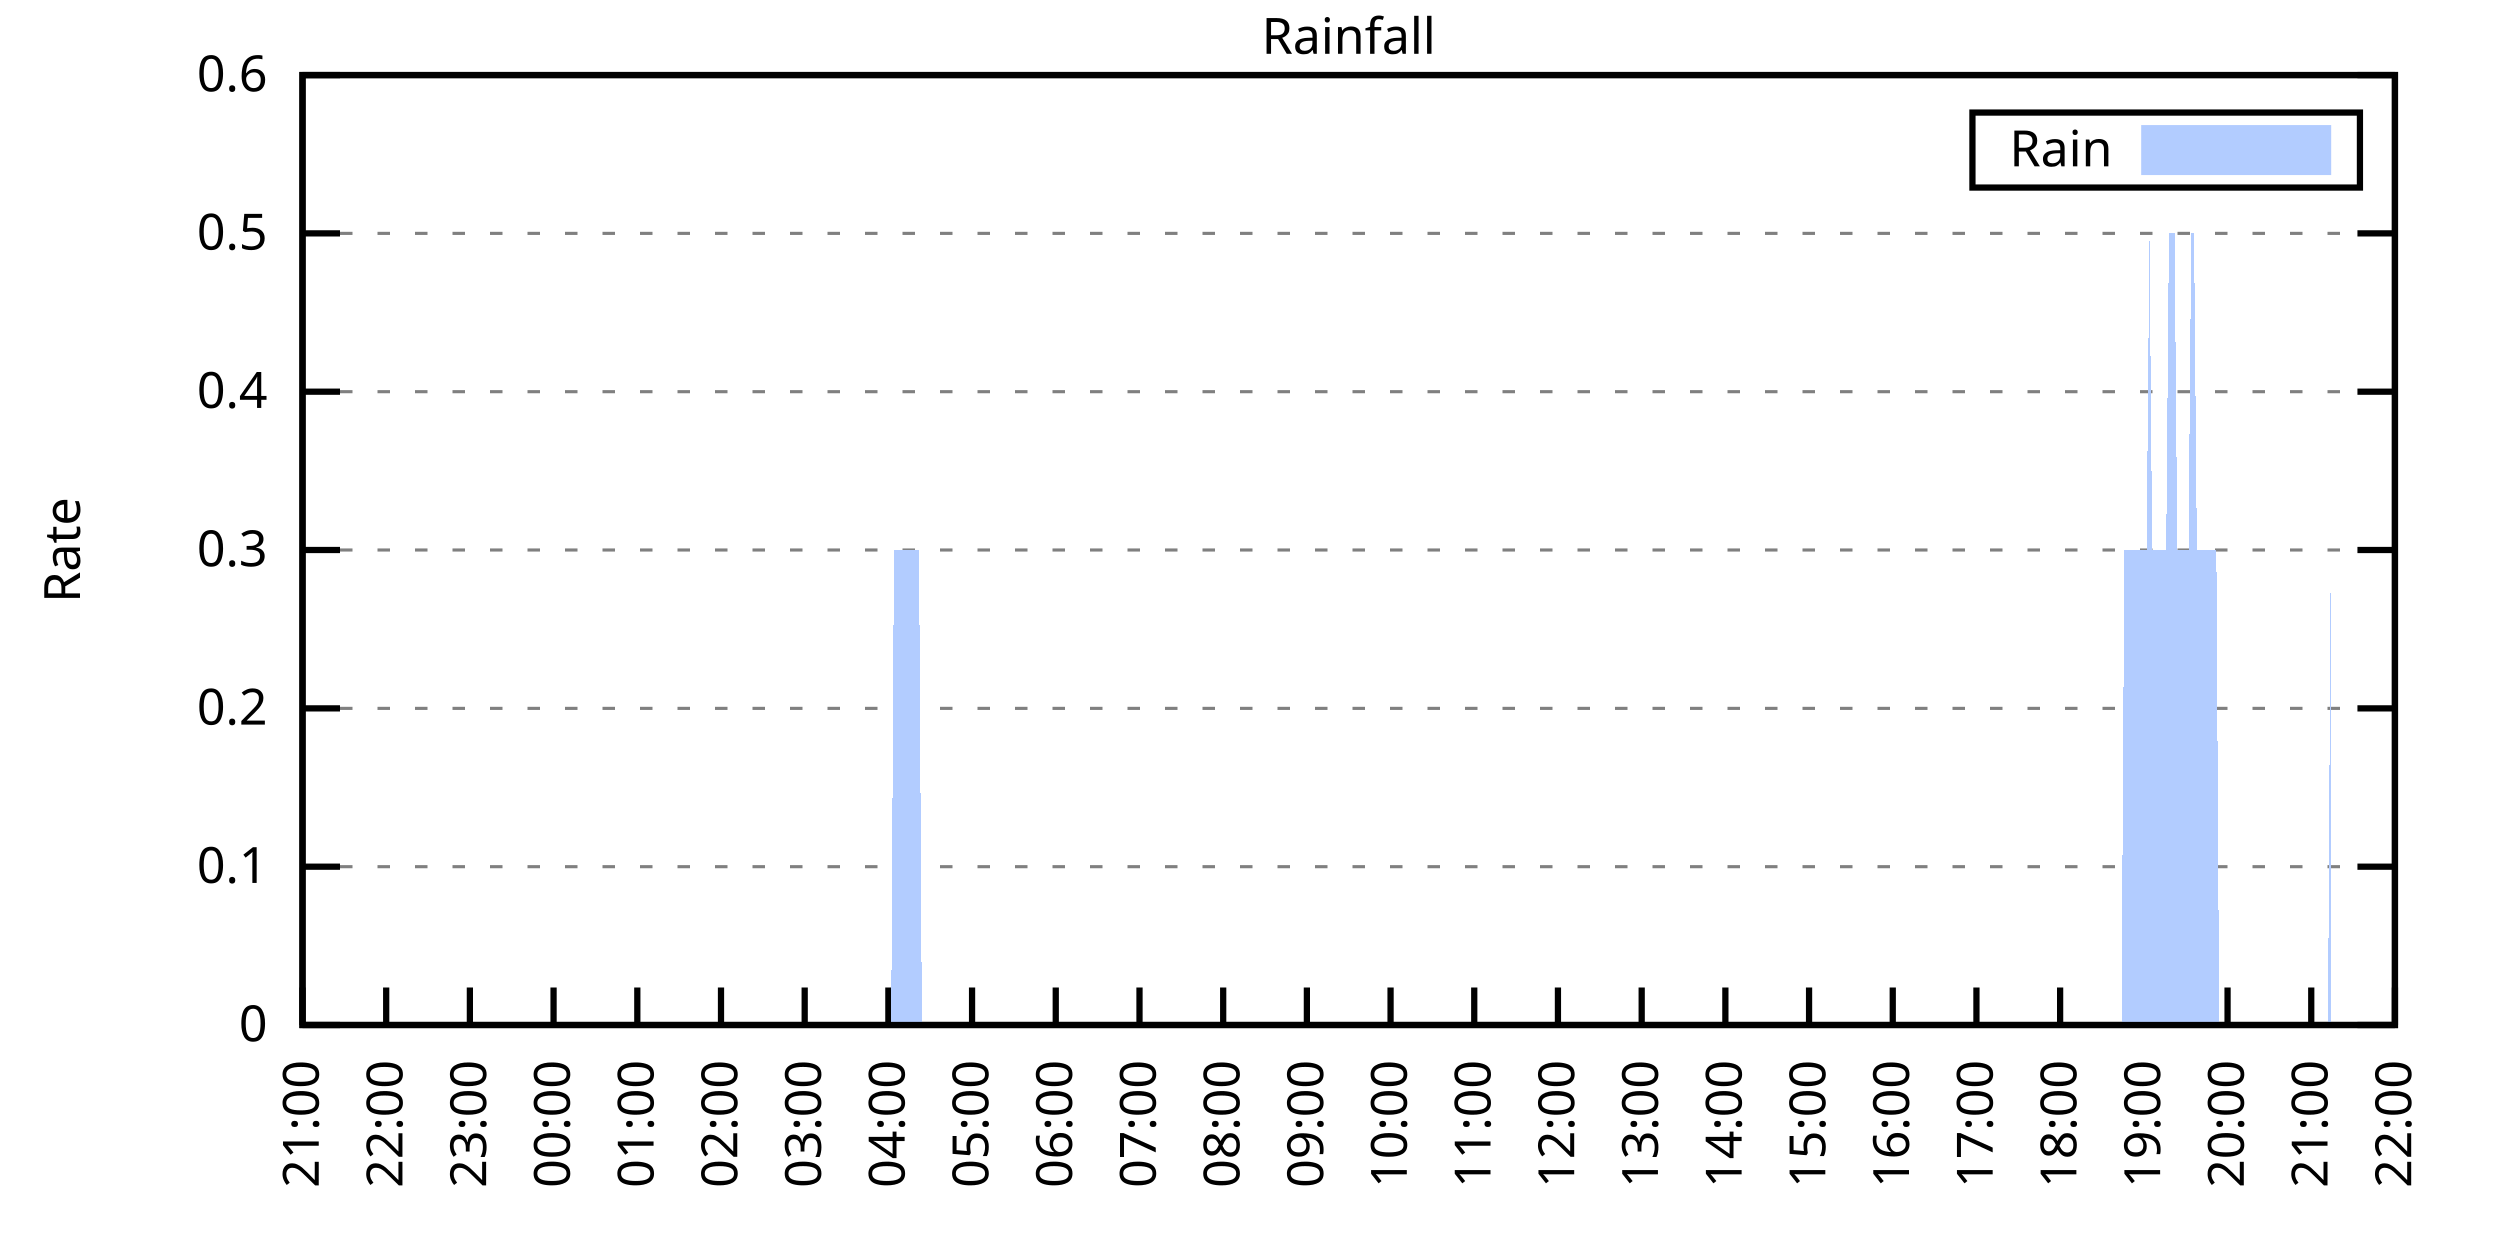
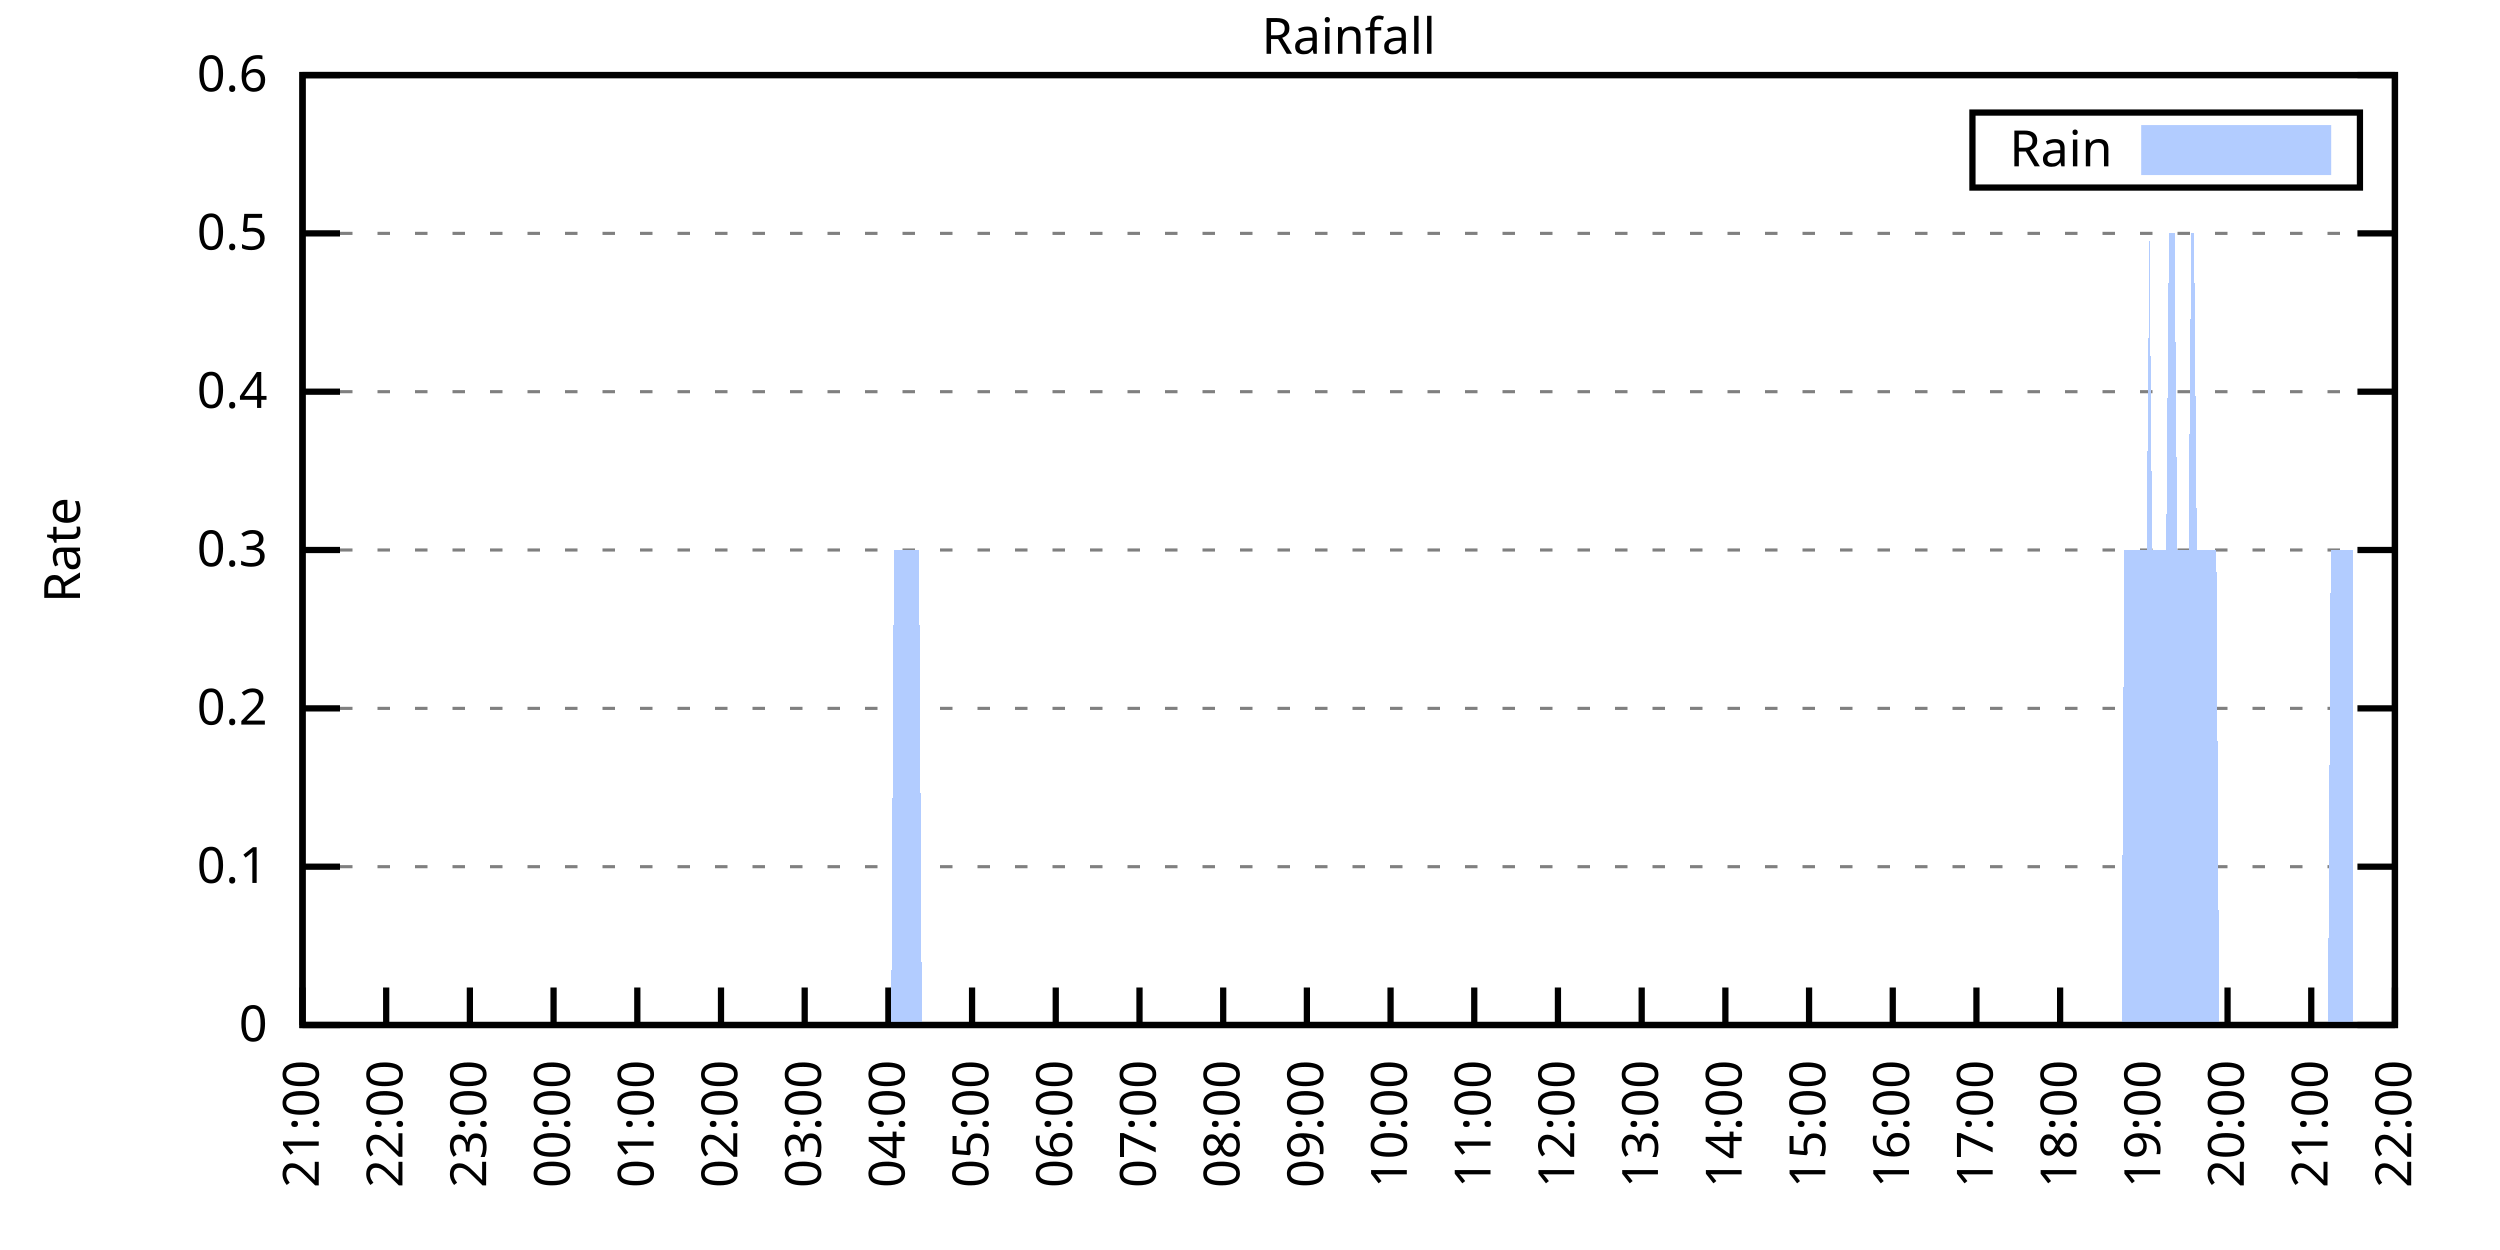
<svg xmlns="http://www.w3.org/2000/svg" xmlns:xlink="http://www.w3.org/1999/xlink" width="400" height="200" viewBox="0 0 400 200">
  <g id="gnuplot_canvas">
    <rect x="0" y="0" width="400" height="200" fill="none" />
    <defs>
      <circle id="gpDot" r="0.5" stroke-width="0.5" stroke="currentColor" />
      <path id="gpPt0" stroke-width="0.333" stroke="currentColor" d="M-1,0 h2 M0,-1 v2" />
      <path id="gpPt1" stroke-width="0.333" stroke="currentColor" d="M-1,-1 L1,1 M1,-1 L-1,1" />
      <path id="gpPt2" stroke-width="0.333" stroke="currentColor" d="M-1,0 L1,0 M0,-1 L0,1 M-1,-1 L1,1 M-1,1 L1,-1" />
      <rect id="gpPt3" stroke-width="0.333" stroke="currentColor" x="-1" y="-1" width="2" height="2" />
      <rect id="gpPt4" stroke-width="0.333" stroke="currentColor" fill="currentColor" x="-1" y="-1" width="2" height="2" />
      <circle id="gpPt5" stroke-width="0.333" stroke="currentColor" cx="0" cy="0" r="1" />
      <use xlink:href="#gpPt5" id="gpPt6" fill="currentColor" stroke="none" />
      <path id="gpPt7" stroke-width="0.333" stroke="currentColor" d="M0,-1.33 L-1.33,0.67 L1.33,0.67 z" />
      <use xlink:href="#gpPt7" id="gpPt8" fill="currentColor" stroke="none" />
      <use xlink:href="#gpPt7" id="gpPt9" stroke="currentColor" transform="rotate(180)" />
      <use xlink:href="#gpPt9" id="gpPt10" fill="currentColor" stroke="none" />
      <use xlink:href="#gpPt3" id="gpPt11" stroke="currentColor" transform="rotate(45)" />
      <use xlink:href="#gpPt11" id="gpPt12" fill="currentColor" stroke="none" />
      <path id="gpPt13" stroke-width="0.333" stroke="currentColor" d="M0,1.330 L1.265,0.411 L0.782,-1.067 L-0.782,-1.076 L-1.265,0.411 z" />
      <use xlink:href="#gpPt13" id="gpPt14" fill="currentColor" stroke="none" />
      <filter id="textbox" filterUnits="objectBoundingBox" x="0" y="0" height="1" width="1">
        <feFlood flood-color="white" flood-opacity="1" result="bgnd" />
        <feComposite in="SourceGraphic" in2="bgnd" operator="atop" />
      </filter>
      <filter id="greybox" filterUnits="objectBoundingBox" x="0" y="0" height="1" width="1">
        <feFlood flood-color="lightgrey" flood-opacity="1" result="grey" />
        <feComposite in="SourceGraphic" in2="grey" operator="atop" />
      </filter>
    </defs>
    <g fill="none" color="white" stroke="currentColor" stroke-width="1.00" stroke-linecap="butt" stroke-linejoin="miter">
</g>
    <g fill="none" color="black" stroke="currentColor" stroke-width="1.00" stroke-linecap="butt" stroke-linejoin="miter">
      <g stroke="none" shape-rendering="crispEdges">
        <polygon fill="rgb(255, 255, 255)" points="48.40,164.00 383.18,164.00 383.18,12.02 48.40,12.02 " />
      </g>
    </g>
    <g fill="none" color="black" stroke="currentColor" stroke-width="1.00" stroke-linecap="butt" stroke-linejoin="miter">
</g>
    <g fill="none" color="black" stroke="black" stroke-width="0.50" stroke-linecap="butt" stroke-linejoin="miter">
</g>
    <g fill="none" color="gray" stroke="currentColor" stroke-width="0.50" stroke-linecap="butt" stroke-linejoin="miter">
      <path stroke="gray" stroke-dasharray="2,4" class="gridline" d="M48.40,164.00 L383.19,164.00  " />
    </g>
    <g fill="none" color="gray" stroke="gray" stroke-width="1.00" stroke-linecap="butt" stroke-linejoin="miter">
</g>
    <g fill="none" color="black" stroke="currentColor" stroke-width="1.00" stroke-linecap="butt" stroke-linejoin="miter">
      <path stroke="black" d="M48.40,164.00 L54.40,164.00 M383.19,164.00 L377.19,164.00  " />
      <g transform="translate(42.80,166.60)" stroke="none" fill="black" font-family="Sans" font-size="8.00" text-anchor="end">
        <text>
          <tspan font-family="Sans"> 0</tspan>
        </text>
      </g>
    </g>
    <g fill="none" color="black" stroke="currentColor" stroke-width="1.00" stroke-linecap="butt" stroke-linejoin="miter">
</g>
    <g fill="none" color="black" stroke="black" stroke-width="0.50" stroke-linecap="butt" stroke-linejoin="miter">
</g>
    <g fill="none" color="gray" stroke="currentColor" stroke-width="0.50" stroke-linecap="butt" stroke-linejoin="miter">
      <path stroke="gray" stroke-dasharray="2,4" class="gridline" d="M48.40,138.67 L383.19,138.67  " />
    </g>
    <g fill="none" color="gray" stroke="gray" stroke-width="1.00" stroke-linecap="butt" stroke-linejoin="miter">
</g>
    <g fill="none" color="black" stroke="currentColor" stroke-width="1.00" stroke-linecap="butt" stroke-linejoin="miter">
      <path stroke="black" d="M48.40,138.67 L54.40,138.67 M383.19,138.67 L377.19,138.67  " />
      <g transform="translate(42.80,141.27)" stroke="none" fill="black" font-family="Sans" font-size="8.00" text-anchor="end">
        <text>
          <tspan font-family="Sans"> 0.1</tspan>
        </text>
      </g>
    </g>
    <g fill="none" color="black" stroke="currentColor" stroke-width="1.00" stroke-linecap="butt" stroke-linejoin="miter">
</g>
    <g fill="none" color="black" stroke="black" stroke-width="0.50" stroke-linecap="butt" stroke-linejoin="miter">
</g>
    <g fill="none" color="gray" stroke="currentColor" stroke-width="0.50" stroke-linecap="butt" stroke-linejoin="miter">
      <path stroke="gray" stroke-dasharray="2,4" class="gridline" d="M48.40,113.34 L383.19,113.34  " />
    </g>
    <g fill="none" color="gray" stroke="gray" stroke-width="1.00" stroke-linecap="butt" stroke-linejoin="miter">
</g>
    <g fill="none" color="black" stroke="currentColor" stroke-width="1.00" stroke-linecap="butt" stroke-linejoin="miter">
      <path stroke="black" d="M48.40,113.34 L54.40,113.34 M383.19,113.34 L377.19,113.34  " />
      <g transform="translate(42.80,115.94)" stroke="none" fill="black" font-family="Sans" font-size="8.00" text-anchor="end">
        <text>
          <tspan font-family="Sans"> 0.2</tspan>
        </text>
      </g>
    </g>
    <g fill="none" color="black" stroke="currentColor" stroke-width="1.00" stroke-linecap="butt" stroke-linejoin="miter">
</g>
    <g fill="none" color="black" stroke="black" stroke-width="0.50" stroke-linecap="butt" stroke-linejoin="miter">
</g>
    <g fill="none" color="gray" stroke="currentColor" stroke-width="0.50" stroke-linecap="butt" stroke-linejoin="miter">
      <path stroke="gray" stroke-dasharray="2,4" class="gridline" d="M48.40,88.00 L383.19,88.00  " />
    </g>
    <g fill="none" color="gray" stroke="gray" stroke-width="1.00" stroke-linecap="butt" stroke-linejoin="miter">
</g>
    <g fill="none" color="black" stroke="currentColor" stroke-width="1.00" stroke-linecap="butt" stroke-linejoin="miter">
      <path stroke="black" d="M48.40,88.00 L54.40,88.00 M383.19,88.00 L377.19,88.00  " />
      <g transform="translate(42.80,90.60)" stroke="none" fill="black" font-family="Sans" font-size="8.00" text-anchor="end">
        <text>
          <tspan font-family="Sans"> 0.3</tspan>
        </text>
      </g>
    </g>
    <g fill="none" color="black" stroke="currentColor" stroke-width="1.00" stroke-linecap="butt" stroke-linejoin="miter">
</g>
    <g fill="none" color="black" stroke="black" stroke-width="0.50" stroke-linecap="butt" stroke-linejoin="miter">
</g>
    <g fill="none" color="gray" stroke="currentColor" stroke-width="0.50" stroke-linecap="butt" stroke-linejoin="miter">
      <path stroke="gray" stroke-dasharray="2,4" class="gridline" d="M48.40,62.67 L383.19,62.67  " />
    </g>
    <g fill="none" color="gray" stroke="gray" stroke-width="1.00" stroke-linecap="butt" stroke-linejoin="miter">
</g>
    <g fill="none" color="black" stroke="currentColor" stroke-width="1.00" stroke-linecap="butt" stroke-linejoin="miter">
      <path stroke="black" d="M48.40,62.67 L54.40,62.67 M383.19,62.67 L377.19,62.67  " />
      <g transform="translate(42.80,65.27)" stroke="none" fill="black" font-family="Sans" font-size="8.00" text-anchor="end">
        <text>
          <tspan font-family="Sans"> 0.4</tspan>
        </text>
      </g>
    </g>
    <g fill="none" color="black" stroke="currentColor" stroke-width="1.00" stroke-linecap="butt" stroke-linejoin="miter">
</g>
    <g fill="none" color="black" stroke="black" stroke-width="0.50" stroke-linecap="butt" stroke-linejoin="miter">
</g>
    <g fill="none" color="gray" stroke="currentColor" stroke-width="0.50" stroke-linecap="butt" stroke-linejoin="miter">
      <path stroke="gray" stroke-dasharray="2,4" class="gridline" d="M48.40,37.34 L383.19,37.34  " />
    </g>
    <g fill="none" color="gray" stroke="gray" stroke-width="1.00" stroke-linecap="butt" stroke-linejoin="miter">
</g>
    <g fill="none" color="black" stroke="currentColor" stroke-width="1.00" stroke-linecap="butt" stroke-linejoin="miter">
      <path stroke="black" d="M48.40,37.34 L54.40,37.34 M383.19,37.34 L377.19,37.34  " />
      <g transform="translate(42.80,39.94)" stroke="none" fill="black" font-family="Sans" font-size="8.00" text-anchor="end">
        <text>
          <tspan font-family="Sans"> 0.5</tspan>
        </text>
      </g>
    </g>
    <g fill="none" color="black" stroke="currentColor" stroke-width="1.00" stroke-linecap="butt" stroke-linejoin="miter">
</g>
    <g fill="none" color="black" stroke="black" stroke-width="0.50" stroke-linecap="butt" stroke-linejoin="miter">
</g>
    <g fill="none" color="gray" stroke="currentColor" stroke-width="0.50" stroke-linecap="butt" stroke-linejoin="miter">
      <path stroke="gray" stroke-dasharray="2,4" class="gridline" d="M48.40,12.01 L383.19,12.01  " />
    </g>
    <g fill="none" color="gray" stroke="gray" stroke-width="1.00" stroke-linecap="butt" stroke-linejoin="miter">
</g>
    <g fill="none" color="black" stroke="currentColor" stroke-width="1.00" stroke-linecap="butt" stroke-linejoin="miter">
      <path stroke="black" d="M48.40,12.01 L54.40,12.01 M383.19,12.01 L377.19,12.01  " />
      <g transform="translate(42.80,14.61)" stroke="none" fill="black" font-family="Sans" font-size="8.00" text-anchor="end">
        <text>
          <tspan font-family="Sans"> 0.6</tspan>
        </text>
      </g>
    </g>
    <g fill="none" color="black" stroke="currentColor" stroke-width="1.00" stroke-linecap="butt" stroke-linejoin="miter">
      <path stroke="black" d="M48.40,164.00 L48.40,158.00  " />
      <g transform="translate(51.00,169.60) rotate(270.00)" stroke="none" fill="black" font-family="Sans" font-size="8.00" text-anchor="end">
        <text>
          <tspan font-family="Sans">21:00</tspan>
        </text>
      </g>
    </g>
    <g fill="none" color="black" stroke="currentColor" stroke-width="1.00" stroke-linecap="butt" stroke-linejoin="miter">
      <path stroke="black" d="M61.79,164.00 L61.79,158.00  " />
      <g transform="translate(64.39,169.60) rotate(270.00)" stroke="none" fill="black" font-family="Sans" font-size="8.00" text-anchor="end">
        <text>
          <tspan font-family="Sans">22:00</tspan>
        </text>
      </g>
    </g>
    <g fill="none" color="black" stroke="currentColor" stroke-width="1.00" stroke-linecap="butt" stroke-linejoin="miter">
      <path stroke="black" d="M75.18,164.00 L75.18,158.00  " />
      <g transform="translate(77.78,169.60) rotate(270.00)" stroke="none" fill="black" font-family="Sans" font-size="8.00" text-anchor="end">
        <text>
          <tspan font-family="Sans">23:00</tspan>
        </text>
      </g>
    </g>
    <g fill="none" color="black" stroke="currentColor" stroke-width="1.00" stroke-linecap="butt" stroke-linejoin="miter">
      <path stroke="black" d="M88.57,164.00 L88.57,158.00  " />
      <g transform="translate(91.17,169.60) rotate(270.00)" stroke="none" fill="black" font-family="Sans" font-size="8.00" text-anchor="end">
        <text>
          <tspan font-family="Sans">00:00</tspan>
        </text>
      </g>
    </g>
    <g fill="none" color="black" stroke="currentColor" stroke-width="1.00" stroke-linecap="butt" stroke-linejoin="miter">
      <path stroke="black" d="M101.97,164.00 L101.97,158.00  " />
      <g transform="translate(104.57,169.60) rotate(270.00)" stroke="none" fill="black" font-family="Sans" font-size="8.00" text-anchor="end">
        <text>
          <tspan font-family="Sans">01:00</tspan>
        </text>
      </g>
    </g>
    <g fill="none" color="black" stroke="currentColor" stroke-width="1.00" stroke-linecap="butt" stroke-linejoin="miter">
      <path stroke="black" d="M115.36,164.00 L115.36,158.00  " />
      <g transform="translate(117.96,169.60) rotate(270.00)" stroke="none" fill="black" font-family="Sans" font-size="8.00" text-anchor="end">
        <text>
          <tspan font-family="Sans">02:00</tspan>
        </text>
      </g>
    </g>
    <g fill="none" color="black" stroke="currentColor" stroke-width="1.00" stroke-linecap="butt" stroke-linejoin="miter">
      <path stroke="black" d="M128.75,164.00 L128.75,158.00  " />
      <g transform="translate(131.35,169.60) rotate(270.00)" stroke="none" fill="black" font-family="Sans" font-size="8.00" text-anchor="end">
        <text>
          <tspan font-family="Sans">03:00</tspan>
        </text>
      </g>
    </g>
    <g fill="none" color="black" stroke="currentColor" stroke-width="1.00" stroke-linecap="butt" stroke-linejoin="miter">
      <path stroke="black" d="M142.14,164.00 L142.14,158.00  " />
      <g transform="translate(144.74,169.60) rotate(270.00)" stroke="none" fill="black" font-family="Sans" font-size="8.00" text-anchor="end">
        <text>
          <tspan font-family="Sans">04:00</tspan>
        </text>
      </g>
    </g>
    <g fill="none" color="black" stroke="currentColor" stroke-width="1.00" stroke-linecap="butt" stroke-linejoin="miter">
      <path stroke="black" d="M155.53,164.00 L155.53,158.00  " />
      <g transform="translate(158.13,169.60) rotate(270.00)" stroke="none" fill="black" font-family="Sans" font-size="8.00" text-anchor="end">
        <text>
          <tspan font-family="Sans">05:00</tspan>
        </text>
      </g>
    </g>
    <g fill="none" color="black" stroke="currentColor" stroke-width="1.00" stroke-linecap="butt" stroke-linejoin="miter">
      <path stroke="black" d="M168.92,164.00 L168.92,158.00  " />
      <g transform="translate(171.52,169.60) rotate(270.00)" stroke="none" fill="black" font-family="Sans" font-size="8.00" text-anchor="end">
        <text>
          <tspan font-family="Sans">06:00</tspan>
        </text>
      </g>
    </g>
    <g fill="none" color="black" stroke="currentColor" stroke-width="1.00" stroke-linecap="butt" stroke-linejoin="miter">
      <path stroke="black" d="M182.32,164.00 L182.32,158.00  " />
      <g transform="translate(184.92,169.60) rotate(270.00)" stroke="none" fill="black" font-family="Sans" font-size="8.00" text-anchor="end">
        <text>
          <tspan font-family="Sans">07:00</tspan>
        </text>
      </g>
    </g>
    <g fill="none" color="black" stroke="currentColor" stroke-width="1.00" stroke-linecap="butt" stroke-linejoin="miter">
      <path stroke="black" d="M195.71,164.00 L195.71,158.00  " />
      <g transform="translate(198.31,169.60) rotate(270.00)" stroke="none" fill="black" font-family="Sans" font-size="8.00" text-anchor="end">
        <text>
          <tspan font-family="Sans">08:00</tspan>
        </text>
      </g>
    </g>
    <g fill="none" color="black" stroke="currentColor" stroke-width="1.00" stroke-linecap="butt" stroke-linejoin="miter">
      <path stroke="black" d="M209.10,164.00 L209.10,158.00  " />
      <g transform="translate(211.70,169.60) rotate(270.00)" stroke="none" fill="black" font-family="Sans" font-size="8.00" text-anchor="end">
        <text>
          <tspan font-family="Sans">09:00</tspan>
        </text>
      </g>
    </g>
    <g fill="none" color="black" stroke="currentColor" stroke-width="1.00" stroke-linecap="butt" stroke-linejoin="miter">
      <path stroke="black" d="M222.49,164.00 L222.49,158.00  " />
      <g transform="translate(225.09,169.60) rotate(270.00)" stroke="none" fill="black" font-family="Sans" font-size="8.00" text-anchor="end">
        <text>
          <tspan font-family="Sans">10:00</tspan>
        </text>
      </g>
    </g>
    <g fill="none" color="black" stroke="currentColor" stroke-width="1.00" stroke-linecap="butt" stroke-linejoin="miter">
      <path stroke="black" d="M235.88,164.00 L235.88,158.00  " />
      <g transform="translate(238.48,169.60) rotate(270.00)" stroke="none" fill="black" font-family="Sans" font-size="8.00" text-anchor="end">
        <text>
          <tspan font-family="Sans">11:00</tspan>
        </text>
      </g>
    </g>
    <g fill="none" color="black" stroke="currentColor" stroke-width="1.00" stroke-linecap="butt" stroke-linejoin="miter">
      <path stroke="black" d="M249.27,164.00 L249.27,158.00  " />
      <g transform="translate(251.87,169.60) rotate(270.00)" stroke="none" fill="black" font-family="Sans" font-size="8.00" text-anchor="end">
        <text>
          <tspan font-family="Sans">12:00</tspan>
        </text>
      </g>
    </g>
    <g fill="none" color="black" stroke="currentColor" stroke-width="1.00" stroke-linecap="butt" stroke-linejoin="miter">
      <path stroke="black" d="M262.67,164.00 L262.67,158.00  " />
      <g transform="translate(265.27,169.60) rotate(270.00)" stroke="none" fill="black" font-family="Sans" font-size="8.00" text-anchor="end">
        <text>
          <tspan font-family="Sans">13:00</tspan>
        </text>
      </g>
    </g>
    <g fill="none" color="black" stroke="currentColor" stroke-width="1.00" stroke-linecap="butt" stroke-linejoin="miter">
      <path stroke="black" d="M276.06,164.00 L276.06,158.00  " />
      <g transform="translate(278.66,169.60) rotate(270.00)" stroke="none" fill="black" font-family="Sans" font-size="8.00" text-anchor="end">
        <text>
          <tspan font-family="Sans">14:00</tspan>
        </text>
      </g>
    </g>
    <g fill="none" color="black" stroke="currentColor" stroke-width="1.00" stroke-linecap="butt" stroke-linejoin="miter">
      <path stroke="black" d="M289.45,164.00 L289.45,158.00  " />
      <g transform="translate(292.05,169.60) rotate(270.00)" stroke="none" fill="black" font-family="Sans" font-size="8.00" text-anchor="end">
        <text>
          <tspan font-family="Sans">15:00</tspan>
        </text>
      </g>
    </g>
    <g fill="none" color="black" stroke="currentColor" stroke-width="1.00" stroke-linecap="butt" stroke-linejoin="miter">
      <path stroke="black" d="M302.84,164.00 L302.84,158.00  " />
      <g transform="translate(305.44,169.60) rotate(270.00)" stroke="none" fill="black" font-family="Sans" font-size="8.00" text-anchor="end">
        <text>
          <tspan font-family="Sans">16:00</tspan>
        </text>
      </g>
    </g>
    <g fill="none" color="black" stroke="currentColor" stroke-width="1.00" stroke-linecap="butt" stroke-linejoin="miter">
      <path stroke="black" d="M316.23,164.00 L316.23,158.00  " />
      <g transform="translate(318.83,169.60) rotate(270.00)" stroke="none" fill="black" font-family="Sans" font-size="8.00" text-anchor="end">
        <text>
          <tspan font-family="Sans">17:00</tspan>
        </text>
      </g>
    </g>
    <g fill="none" color="black" stroke="currentColor" stroke-width="1.00" stroke-linecap="butt" stroke-linejoin="miter">
      <path stroke="black" d="M329.62,164.00 L329.62,158.00  " />
      <g transform="translate(332.22,169.60) rotate(270.00)" stroke="none" fill="black" font-family="Sans" font-size="8.00" text-anchor="end">
        <text>
          <tspan font-family="Sans">18:00</tspan>
        </text>
      </g>
    </g>
    <g fill="none" color="black" stroke="currentColor" stroke-width="1.00" stroke-linecap="butt" stroke-linejoin="miter">
      <path stroke="black" d="M343.02,164.00 L343.02,158.00  " />
      <g transform="translate(345.62,169.60) rotate(270.00)" stroke="none" fill="black" font-family="Sans" font-size="8.00" text-anchor="end">
        <text>
          <tspan font-family="Sans">19:00</tspan>
        </text>
      </g>
    </g>
    <g fill="none" color="black" stroke="currentColor" stroke-width="1.00" stroke-linecap="butt" stroke-linejoin="miter">
      <path stroke="black" d="M356.41,164.00 L356.41,158.00  " />
      <g transform="translate(359.01,169.60) rotate(270.00)" stroke="none" fill="black" font-family="Sans" font-size="8.00" text-anchor="end">
        <text>
          <tspan font-family="Sans">20:00</tspan>
        </text>
      </g>
    </g>
    <g fill="none" color="black" stroke="currentColor" stroke-width="1.00" stroke-linecap="butt" stroke-linejoin="miter">
      <path stroke="black" d="M369.80,164.00 L369.80,158.00  " />
      <g transform="translate(372.40,169.60) rotate(270.00)" stroke="none" fill="black" font-family="Sans" font-size="8.00" text-anchor="end">
        <text>
          <tspan font-family="Sans">21:00</tspan>
        </text>
      </g>
    </g>
    <g fill="none" color="black" stroke="currentColor" stroke-width="1.00" stroke-linecap="butt" stroke-linejoin="miter">
      <path stroke="black" d="M383.19,164.00 L383.19,158.00  " />
      <g transform="translate(385.79,169.60) rotate(270.00)" stroke="none" fill="black" font-family="Sans" font-size="8.00" text-anchor="end">
        <text>
          <tspan font-family="Sans">22:00</tspan>
        </text>
      </g>
    </g>
    <g fill="none" color="black" stroke="currentColor" stroke-width="1.00" stroke-linecap="butt" stroke-linejoin="miter">
</g>
    <g fill="none" color="black" stroke="currentColor" stroke-width="1.00" stroke-linecap="butt" stroke-linejoin="miter">
      <path stroke="black" d="M48.40,12.01 L48.40,164.00 L383.19,164.00 L383.19,12.01 L48.40,12.01 Z  " />
    </g>
    <g fill="none" color="black" stroke="currentColor" stroke-width="1.00" stroke-linecap="butt" stroke-linejoin="miter">
</g>
    <g fill="none" color="black" stroke="currentColor" stroke-width="1.00" stroke-linecap="butt" stroke-linejoin="miter">
      <path stroke="black" d="M315.59,30.01 L315.59,18.01 L377.59,18.01 L377.59,30.01 L315.59,30.01 Z  " />
    </g>
    <g id="Rainfall_plot_1">
      <g fill="none" color="white" stroke="black" stroke-width="2.00" stroke-linecap="butt" stroke-linejoin="miter">
</g>
      <g fill="none" color="black" stroke="currentColor" stroke-width="2.00" stroke-linecap="butt" stroke-linejoin="miter">
        <g transform="translate(337.99,26.61)" stroke="none" fill="black" font-family="Sans" font-size="8.00" text-anchor="end">
          <text>
            <tspan font-family="Sans">Rain</tspan>
          </text>
        </g>
      </g>
      <g fill="none" color="black" stroke="currentColor" stroke-width="2.00" stroke-linecap="butt" stroke-linejoin="miter">
        <g stroke="none" shape-rendering="crispEdges">
          <polygon fill="rgb(178, 204, 255)" points="343.59,27.01 371.99,27.01 371.99,21.01 343.59,21.01 " />
        </g>
        <path stroke="rgb(178, 204, 255)" d="M343.59,27.01 L371.99,27.01 L371.99,21.01 L343.59,21.01 L343.59,27.01 Z  " />
      </g>
      <g fill="none" color="black" stroke="currentColor" stroke-width="2.00" stroke-linecap="butt" stroke-linejoin="miter">
        <g stroke="none" shape-rendering="crispEdges">
-           <polygon fill="rgb(178, 204, 255)" points="51.97,164.00 52.42,164.00 52.86,164.00 53.31,164.00 53.76,164.00 54.20,164.00 54.65,164.00 55.10,164.00 55.54,164.00 55.99,164.00 56.43,164.00 56.88,164.00 57.33,164.00 57.77,164.00 58.22,164.00 58.67,164.00 59.11,164.00 59.56,164.00 60.01,164.00 60.45,164.00 60.90,164.00 61.35,164.00 61.79,164.00 62.24,164.00 62.68,164.00 63.13,164.00 63.58,164.00 64.02,164.00 64.47,164.00 64.92,164.00 65.36,164.00 65.81,164.00 66.26,164.00 66.70,164.00 67.15,164.00 67.59,164.00 68.04,164.00 68.49,164.00 68.93,164.00 69.38,164.00 69.83,164.00 70.27,164.00 70.72,164.00 71.17,164.00 71.61,164.00 72.06,164.00 72.50,164.00 72.95,164.00 73.40,164.00 73.84,164.00 74.29,164.00 74.74,164.00 75.18,164.00 75.63,164.00 76.08,164.00 76.52,164.00 76.97,164.00 77.42,164.00 77.86,164.00 78.31,164.00 78.75,164.00 79.20,164.00 79.65,164.00 80.09,164.00 80.54,164.00 80.99,164.00 81.43,164.00 81.88,164.00 82.33,164.00 82.77,164.00 83.22,164.00 83.66,164.00 84.11,164.00 84.56,164.00 85.00,164.00 85.45,164.00 85.90,164.00 86.34,164.00 86.79,164.00 87.24,164.00 87.68,164.00 88.13,164.00 88.57,164.00 89.02,164.00 89.47,164.00 89.91,164.00 90.36,164.00 90.81,164.00 91.25,164.00 91.70,164.00 92.15,164.00 92.59,164.00 93.04,164.00 93.49,164.00 93.93,164.00 94.38,164.00 94.82,164.00 95.27,164.00 95.72,164.00 96.16,164.00 96.61,164.00 97.06,164.00 97.50,164.00 97.95,164.00 98.40,164.00 98.84,164.00 99.29,164.00 99.73,164.00 100.18,164.00 100.63,164.00 101.07,164.00 101.52,164.00 101.97,164.00 102.41,164.00 102.86,164.00 103.31,164.00 103.75,164.00 104.20,164.00 104.64,164.00 105.09,164.00 105.54,164.00 105.98,164.00 106.43,164.00 106.88,164.00 107.32,164.00 107.77,164.00 108.22,164.00 108.66,164.00 109.11,164.00 109.55,164.00 110.00,164.00 110.45,164.00 110.89,164.00 111.34,164.00 111.79,164.00 112.23,164.00 112.68,164.00 113.13,164.00 113.57,164.00 114.02,164.00 114.47,164.00 114.91,164.00 115.36,164.00 115.80,164.00 116.25,164.00 116.70,164.00 117.14,164.00 117.59,164.00 118.04,164.00 118.48,164.00 118.93,164.00 119.38,164.00 119.82,164.00 120.27,164.00 120.71,164.00 121.16,164.00 121.61,164.00 122.05,164.00 122.50,164.00 122.95,164.00 123.39,164.00 123.84,164.00 124.29,164.00 124.73,164.00 125.18,164.00 125.62,164.00 126.07,164.00 126.52,164.00 126.96,164.00 127.41,164.00 127.86,164.00 128.30,164.00 128.75,164.00 129.20,164.00 129.64,164.00 130.09,164.00 130.54,164.00 130.98,164.00 131.43,164.00 131.87,164.00 132.32,164.00 132.77,164.00 133.21,164.00 133.66,164.00 134.11,164.00 134.55,164.00 135.00,164.00 135.45,164.00 135.89,164.00 136.34,164.00 136.78,164.00 137.23,164.00 137.68,164.00 138.12,164.00 138.57,164.00 139.02,164.00 139.46,164.00 139.91,164.00 140.36,164.00 140.80,164.00 141.25,164.00 141.69,164.00 142.14,164.00 142.59,164.00 143.03,88.00 143.48,88.00 143.93,88.00 144.37,88.00 144.82,88.00 145.27,88.00 145.71,88.00 146.16,88.00 146.61,88.00 147.05,88.00 147.50,164.00 147.94,164.00 148.39,164.00 148.84,164.00 149.28,164.00 149.73,164.00 150.18,164.00 150.62,164.00 151.07,164.00 151.52,164.00 151.96,164.00 152.41,164.00 152.85,164.00 153.30,164.00 153.75,164.00 154.19,164.00 154.64,164.00 155.09,164.00 155.53,164.00 155.98,164.00 156.43,164.00 156.87,164.00 157.32,164.00 157.76,164.00 158.21,164.00 158.66,164.00 159.10,164.00 159.55,164.00 160.00,164.00 160.44,164.00 160.89,164.00 161.34,164.00 161.78,164.00 162.23,164.00 162.67,164.00 163.12,164.00 163.57,164.00 164.01,164.00 164.46,164.00 164.91,164.00 165.35,164.00 165.80,164.00 166.25,164.00 166.69,164.00 167.14,164.00 167.59,164.00 168.03,164.00 168.48,164.00 168.92,164.00 169.37,164.00 169.82,164.00 170.26,164.00 170.71,164.00 171.16,164.00 171.60,164.00 172.05,164.00 172.50,164.00 172.94,164.00 173.39,164.00 173.83,164.00 174.28,164.00 174.73,164.00 175.17,164.00 175.62,164.00 176.07,164.00 176.51,164.00 176.96,164.00 177.41,164.00 177.85,164.00 178.30,164.00 178.74,164.00 179.19,164.00 179.64,164.00 180.08,164.00 180.53,164.00 180.98,164.00 181.42,164.00 181.87,164.00 182.32,164.00 182.76,164.00 183.21,164.00 183.66,164.00 184.10,164.00 184.55,164.00 184.99,164.00 185.44,164.00 185.89,164.00 186.33,164.00 186.78,164.00 187.23,164.00 187.67,164.00 188.12,164.00 188.57,164.00 189.01,164.00 189.46,164.00 189.90,164.00 190.35,164.00 190.80,164.00 191.24,164.00 191.69,164.00 192.14,164.00 192.58,164.00 193.03,164.00 193.48,164.00 193.92,164.00 194.37,164.00 194.81,164.00 195.26,164.00 195.71,164.00 196.15,164.00 196.60,164.00 197.05,164.00 197.49,164.00 197.94,164.00 198.39,164.00 198.83,164.00 199.28,164.00 199.73,164.00 200.17,164.00 200.62,164.00 201.06,164.00 201.51,164.00 201.96,164.00 202.40,164.00 202.85,164.00 203.30,164.00 203.74,164.00 204.19,164.00 204.64,164.00 205.08,164.00 205.53,164.00 205.97,164.00 206.42,164.00 206.87,164.00 207.31,164.00 207.76,164.00 208.21,164.00 208.65,164.00 209.10,164.00 209.55,164.00 209.99,164.00 210.44,164.00 210.88,164.00 211.33,164.00 211.78,164.00 212.22,164.00 212.67,164.00 213.12,164.00 213.56,164.00 214.01,164.00 214.46,164.00 214.90,164.00 215.35,164.00 215.80,164.00 216.24,164.00 216.69,164.00 217.13,164.00 217.58,164.00 218.03,164.00 218.47,164.00 218.92,164.00 219.37,164.00 219.81,164.00 220.26,164.00 220.71,164.00 221.15,164.00 221.60,164.00 222.04,164.00 222.49,164.00 222.94,164.00 223.38,164.00 223.83,164.00 224.28,164.00 224.72,164.00 225.17,164.00 225.62,164.00 226.06,164.00 226.51,164.00 226.95,164.00 227.40,164.00 227.85,164.00 228.29,164.00 228.74,164.00 229.19,164.00 229.63,164.00 230.08,164.00 230.53,164.00 230.97,164.00 231.42,164.00 231.86,164.00 232.31,164.00 232.76,164.00 233.20,164.00 233.65,164.00 234.10,164.00 234.54,164.00 234.99,164.00 235.44,164.00 235.88,164.00 236.33,164.00 236.78,164.00 237.22,164.00 237.67,164.00 238.11,164.00 238.56,164.00 239.01,164.00 239.45,164.00 239.90,164.00 240.35,164.00 240.79,164.00 241.24,164.00 241.69,164.00 242.13,164.00 242.58,164.00 243.02,164.00 243.47,164.00 243.92,164.00 244.36,164.00 244.81,164.00 245.26,164.00 245.70,164.00 246.15,164.00 246.60,164.00 247.04,164.00 247.49,164.00 247.93,164.00 248.38,164.00 248.83,164.00 249.27,164.00 249.72,164.00 250.17,164.00 250.61,164.00 251.06,164.00 251.51,164.00 251.95,164.00 252.40,164.00 252.85,164.00 253.29,164.00 253.74,164.00 254.18,164.00 254.63,164.00 255.08,164.00 255.52,164.00 255.97,164.00 256.42,164.00 256.86,164.00 257.31,164.00 257.76,164.00 258.20,164.00 258.65,164.00 259.09,164.00 259.54,164.00 259.99,164.00 260.43,164.00 260.88,164.00 261.33,164.00 261.77,164.00 262.22,164.00 262.67,164.00 263.11,164.00 263.56,164.00 264.00,164.00 264.45,164.00 264.90,164.00 265.34,164.00 265.79,164.00 266.24,164.00 266.68,164.00 267.13,164.00 267.58,164.00 268.02,164.00 268.47,164.00 268.92,164.00 269.36,164.00 269.81,164.00 270.25,164.00 270.70,164.00 271.15,164.00 271.59,164.00 272.04,164.00 272.49,164.00 272.93,164.00 273.38,164.00 273.83,164.00 274.27,164.00 274.72,164.00 275.16,164.00 275.61,164.00 276.06,164.00 276.50,164.00 276.95,164.00 277.40,164.00 277.84,164.00 278.29,164.00 278.74,164.00 279.18,164.00 279.63,164.00 280.07,164.00 280.52,164.00 280.97,164.00 281.41,164.00 281.86,164.00 282.31,164.00 282.75,164.00 283.20,164.00 283.65,164.00 284.09,164.00 284.54,164.00 284.98,164.00 285.43,164.00 285.88,164.00 286.32,164.00 286.77,164.00 287.22,164.00 287.66,164.00 288.11,164.00 288.56,164.00 289.00,164.00 289.45,164.00 289.90,164.00 290.34,164.00 290.79,164.00 291.23,164.00 291.68,164.00 292.13,164.00 292.57,164.00 293.02,164.00 293.47,164.00 293.91,164.00 294.36,164.00 294.81,164.00 295.25,164.00 295.70,164.00 296.14,164.00 296.59,164.00 297.04,164.00 297.48,164.00 297.93,164.00 298.38,164.00 298.82,164.00 299.27,164.00 299.72,164.00 300.16,164.00 300.61,164.00 301.05,164.00 301.50,164.00 301.95,164.00 302.39,164.00 302.84,164.00 303.29,164.00 303.73,164.00 304.18,164.00 304.63,164.00 305.07,164.00 305.52,164.00 305.97,164.00 306.41,164.00 306.86,164.00 307.30,164.00 307.75,164.00 308.20,164.00 308.64,164.00 309.09,164.00 309.54,164.00 309.98,164.00 310.43,164.00 310.88,164.00 311.32,164.00 311.77,164.00 312.21,164.00 312.66,164.00 313.11,164.00 313.55,164.00 314.00,164.00 314.45,164.00 314.89,164.00 315.34,164.00 315.79,164.00 316.23,164.00 316.68,164.00 317.12,164.00 317.57,164.00 318.02,164.00 318.46,164.00 318.91,164.00 319.36,164.00 319.80,164.00 320.25,164.00 320.70,164.00 321.14,164.00 321.59,164.00 322.04,164.00 322.48,164.00 322.93,164.00 323.37,164.00 323.82,164.00 324.27,164.00 324.71,164.00 325.16,164.00 325.61,164.00 326.05,164.00 326.50,164.00 326.95,164.00 327.39,164.00 327.84,164.00 328.28,164.00 328.73,164.00 329.18,164.00 329.62,164.00 330.07,164.00 330.52,164.00 330.96,164.00 331.41,164.00 331.86,164.00 332.30,164.00 332.75,164.00 333.19,164.00 333.64,164.00 334.09,164.00 334.53,164.00 334.98,164.00 335.43,164.00 335.87,164.00 336.32,164.00 336.77,164.00 337.21,164.00 337.66,164.00 338.10,164.00 338.55,164.00 339.00,164.00 339.44,164.00 339.89,88.00 340.34,88.00 340.78,88.00 341.23,88.00 341.68,88.00 342.12,88.00 342.57,88.00 343.02,88.00 343.46,88.00 343.91,37.34 344.35,88.00 344.80,88.00 345.25,88.00 345.69,88.00 346.14,88.00 346.59,88.00 347.03,37.34 347.48,37.34 347.93,37.34 348.37,88.00 348.82,88.00 349.26,88.00 349.71,88.00 350.16,88.00 350.60,37.34 351.05,37.34 351.50,88.00 351.94,88.00 352.39,88.00 352.84,88.00 353.28,88.00 353.73,88.00 354.17,88.00 354.62,88.00 355.07,164.00 355.51,164.00 355.96,164.00 356.41,164.00 356.85,164.00 357.30,164.00 357.75,164.00 358.19,164.00 358.64,164.00 359.09,164.00 359.53,164.00 359.98,164.00 360.42,164.00 360.87,164.00 361.32,164.00 361.76,164.00 362.21,164.00 362.66,164.00 363.10,164.00 363.55,164.00 364.00,164.00 364.44,164.00 364.89,164.00 365.33,164.00 365.78,164.00 366.23,164.00 366.67,164.00 367.12,164.00 367.57,164.00 368.01,164.00 368.46,164.00 368.91,164.00 369.35,164.00 369.80,164.00 370.24,164.00 370.69,164.00 371.14,164.00 371.58,164.00 372.03,164.00 372.48,164.00 372.92,88.00 372.92,164.00 51.97,164.00 " />
+           <polygon fill="rgb(178, 204, 255)" points="55.54,164.00 55.99,164.00 56.43,164.00 56.88,164.00 57.33,164.00 57.77,164.00 58.22,164.00 58.67,164.00 59.11,164.00 59.56,164.00 60.01,164.00 60.45,164.00 60.90,164.00 61.35,164.00 61.79,164.00 62.24,164.00 62.68,164.00 63.13,164.00 63.58,164.00 64.02,164.00 64.47,164.00 64.92,164.00 65.36,164.00 65.81,164.00 66.26,164.00 66.70,164.00 67.15,164.00 67.59,164.00 68.04,164.00 68.49,164.00 68.93,164.00 69.38,164.00 69.83,164.00 70.27,164.00 70.72,164.00 71.17,164.00 71.61,164.00 72.06,164.00 72.50,164.00 72.95,164.00 73.40,164.00 73.84,164.00 74.29,164.00 74.74,164.00 75.18,164.00 75.63,164.00 76.08,164.00 76.52,164.00 76.97,164.00 77.42,164.00 77.86,164.00 78.31,164.00 78.75,164.00 79.20,164.00 79.65,164.00 80.09,164.00 80.54,164.00 80.99,164.00 81.43,164.00 81.88,164.00 82.33,164.00 82.77,164.00 83.22,164.00 83.66,164.00 84.11,164.00 84.56,164.00 85.00,164.00 85.45,164.00 85.90,164.00 86.34,164.00 86.79,164.00 87.24,164.00 87.68,164.00 88.13,164.00 88.57,164.00 89.02,164.00 89.47,164.00 89.91,164.00 90.36,164.00 90.81,164.00 91.25,164.00 91.70,164.00 92.15,164.00 92.59,164.00 93.04,164.00 93.49,164.00 93.93,164.00 94.38,164.00 94.82,164.00 95.27,164.00 95.72,164.00 96.16,164.00 96.61,164.00 97.06,164.00 97.50,164.00 97.95,164.00 98.40,164.00 98.84,164.00 99.29,164.00 99.73,164.00 100.18,164.00 100.63,164.00 101.07,164.00 101.52,164.00 101.97,164.00 102.41,164.00 102.86,164.00 103.31,164.00 103.75,164.00 104.20,164.00 104.64,164.00 105.09,164.00 105.54,164.00 105.98,164.00 106.43,164.00 106.88,164.00 107.32,164.00 107.77,164.00 108.22,164.00 108.66,164.00 109.11,164.00 109.55,164.00 110.00,164.00 110.45,164.00 110.89,164.00 111.34,164.00 111.79,164.00 112.23,164.00 112.68,164.00 113.13,164.00 113.57,164.00 114.02,164.00 114.47,164.00 114.91,164.00 115.36,164.00 115.80,164.00 116.25,164.00 116.70,164.00 117.14,164.00 117.59,164.00 118.04,164.00 118.48,164.00 118.93,164.00 119.38,164.00 119.82,164.00 120.27,164.00 120.71,164.00 121.16,164.00 121.61,164.00 122.05,164.00 122.50,164.00 122.95,164.00 123.39,164.00 123.84,164.00 124.29,164.00 124.73,164.00 125.18,164.00 125.62,164.00 126.07,164.00 126.52,164.00 126.96,164.00 127.41,164.00 127.86,164.00 128.30,164.00 128.75,164.00 129.20,164.00 129.64,164.00 130.09,164.00 130.54,164.00 130.98,164.00 131.43,164.00 131.87,164.00 132.32,164.00 132.77,164.00 133.21,164.00 133.66,164.00 134.11,164.00 134.55,164.00 135.00,164.00 135.45,164.00 135.89,164.00 136.34,164.00 136.78,164.00 137.23,164.00 137.68,164.00 138.12,164.00 138.57,164.00 139.02,164.00 139.46,164.00 139.91,164.00 140.36,164.00 140.80,164.00 141.25,164.00 141.69,164.00 142.14,164.00 142.59,164.00 143.03,88.00 143.48,88.00 143.93,88.00 144.37,88.00 144.82,88.00 145.27,88.00 145.71,88.00 146.16,88.00 146.61,88.00 147.05,88.00 147.50,164.00 147.94,164.00 148.39,164.00 148.84,164.00 149.28,164.00 149.73,164.00 150.18,164.00 150.62,164.00 151.07,164.00 151.52,164.00 151.96,164.00 152.41,164.00 152.85,164.00 153.30,164.00 153.75,164.00 154.19,164.00 154.64,164.00 155.09,164.00 155.53,164.00 155.98,164.00 156.43,164.00 156.87,164.00 157.32,164.00 157.76,164.00 158.21,164.00 158.66,164.00 159.10,164.00 159.55,164.00 160.00,164.00 160.44,164.00 160.89,164.00 161.34,164.00 161.78,164.00 162.23,164.00 162.67,164.00 163.12,164.00 163.57,164.00 164.01,164.00 164.46,164.00 164.91,164.00 165.35,164.00 165.80,164.00 166.25,164.00 166.69,164.00 167.14,164.00 167.59,164.00 168.03,164.00 168.48,164.00 168.92,164.00 169.37,164.00 169.82,164.00 170.26,164.00 170.71,164.00 171.16,164.00 171.60,164.00 172.05,164.00 172.50,164.00 172.94,164.00 173.39,164.00 173.83,164.00 174.28,164.00 174.73,164.00 175.17,164.00 175.62,164.00 176.07,164.00 176.51,164.00 176.96,164.00 177.41,164.00 177.85,164.00 178.30,164.00 178.74,164.00 179.19,164.00 179.64,164.00 180.08,164.00 180.53,164.00 180.98,164.00 181.42,164.00 181.87,164.00 182.32,164.00 182.76,164.00 183.21,164.00 183.66,164.00 184.10,164.00 184.55,164.00 184.99,164.00 185.44,164.00 185.89,164.00 186.33,164.00 186.78,164.00 187.23,164.00 187.67,164.00 188.12,164.00 188.57,164.00 189.01,164.00 189.46,164.00 189.90,164.00 190.35,164.00 190.80,164.00 191.24,164.00 191.69,164.00 192.14,164.00 192.58,164.00 193.03,164.00 193.48,164.00 193.92,164.00 194.37,164.00 194.81,164.00 195.26,164.00 195.71,164.00 196.15,164.00 196.60,164.00 197.05,164.00 197.49,164.00 197.94,164.00 198.39,164.00 198.83,164.00 199.28,164.00 199.73,164.00 200.17,164.00 200.62,164.00 201.06,164.00 201.51,164.00 201.96,164.00 202.40,164.00 202.85,164.00 203.30,164.00 203.74,164.00 204.19,164.00 204.64,164.00 205.08,164.00 205.53,164.00 205.97,164.00 206.42,164.00 206.87,164.00 207.31,164.00 207.76,164.00 208.21,164.00 208.65,164.00 209.10,164.00 209.55,164.00 209.99,164.00 210.44,164.00 210.88,164.00 211.33,164.00 211.78,164.00 212.22,164.00 212.67,164.00 213.12,164.00 213.56,164.00 214.01,164.00 214.46,164.00 214.90,164.00 215.35,164.00 215.80,164.00 216.24,164.00 216.69,164.00 217.13,164.00 217.58,164.00 218.03,164.00 218.47,164.00 218.92,164.00 219.37,164.00 219.81,164.00 220.26,164.00 220.71,164.00 221.15,164.00 221.60,164.00 222.04,164.00 222.49,164.00 222.94,164.00 223.38,164.00 223.83,164.00 224.28,164.00 224.72,164.00 225.17,164.00 225.62,164.00 226.06,164.00 226.51,164.00 226.95,164.00 227.40,164.00 227.85,164.00 228.29,164.00 228.74,164.00 229.19,164.00 229.63,164.00 230.08,164.00 230.53,164.00 230.97,164.00 231.42,164.00 231.86,164.00 232.31,164.00 232.76,164.00 233.20,164.00 233.65,164.00 234.10,164.00 234.54,164.00 234.99,164.00 235.44,164.00 235.88,164.00 236.33,164.00 236.78,164.00 237.22,164.00 237.67,164.00 238.11,164.00 238.56,164.00 239.01,164.00 239.45,164.00 239.90,164.00 240.35,164.00 240.79,164.00 241.24,164.00 241.69,164.00 242.13,164.00 242.58,164.00 243.02,164.00 243.47,164.00 243.92,164.00 244.36,164.00 244.81,164.00 245.26,164.00 245.70,164.00 246.15,164.00 246.60,164.00 247.04,164.00 247.49,164.00 247.93,164.00 248.38,164.00 248.83,164.00 249.27,164.00 249.72,164.00 250.17,164.00 250.61,164.00 251.06,164.00 251.51,164.00 251.95,164.00 252.40,164.00 252.85,164.00 253.29,164.00 253.74,164.00 254.18,164.00 254.63,164.00 255.08,164.00 255.52,164.00 255.97,164.00 256.42,164.00 256.86,164.00 257.31,164.00 257.76,164.00 258.20,164.00 258.65,164.00 259.09,164.00 259.54,164.00 259.99,164.00 260.43,164.00 260.88,164.00 261.33,164.00 261.77,164.00 262.22,164.00 262.67,164.00 263.11,164.00 263.56,164.00 264.00,164.00 264.45,164.00 264.90,164.00 265.34,164.00 265.79,164.00 266.24,164.00 266.68,164.00 267.13,164.00 267.58,164.00 268.02,164.00 268.47,164.00 268.92,164.00 269.36,164.00 269.81,164.00 270.25,164.00 270.70,164.00 271.15,164.00 271.59,164.00 272.04,164.00 272.49,164.00 272.93,164.00 273.38,164.00 273.83,164.00 274.27,164.00 274.72,164.00 275.16,164.00 275.61,164.00 276.06,164.00 276.50,164.00 276.95,164.00 277.40,164.00 277.84,164.00 278.29,164.00 278.74,164.00 279.18,164.00 279.63,164.00 280.07,164.00 280.52,164.00 280.97,164.00 281.41,164.00 281.86,164.00 282.31,164.00 282.75,164.00 283.20,164.00 283.65,164.00 284.09,164.00 284.54,164.00 284.98,164.00 285.43,164.00 285.88,164.00 286.32,164.00 286.77,164.00 287.22,164.00 287.66,164.00 288.11,164.00 288.56,164.00 289.00,164.00 289.45,164.00 289.90,164.00 290.34,164.00 290.79,164.00 291.23,164.00 291.68,164.00 292.13,164.00 292.57,164.00 293.02,164.00 293.47,164.00 293.91,164.00 294.36,164.00 294.81,164.00 295.25,164.00 295.70,164.00 296.14,164.00 296.59,164.00 297.04,164.00 297.48,164.00 297.93,164.00 298.38,164.00 298.82,164.00 299.27,164.00 299.72,164.00 300.16,164.00 300.61,164.00 301.05,164.00 301.50,164.00 301.95,164.00 302.39,164.00 302.84,164.00 303.29,164.00 303.73,164.00 304.18,164.00 304.63,164.00 305.07,164.00 305.52,164.00 305.97,164.00 306.41,164.00 306.86,164.00 307.30,164.00 307.75,164.00 308.20,164.00 308.64,164.00 309.09,164.00 309.54,164.00 309.98,164.00 310.43,164.00 310.88,164.00 311.32,164.00 311.77,164.00 312.21,164.00 312.66,164.00 313.11,164.00 313.55,164.00 314.00,164.00 314.45,164.00 314.89,164.00 315.34,164.00 315.79,164.00 316.23,164.00 316.68,164.00 317.12,164.00 317.57,164.00 318.02,164.00 318.46,164.00 318.91,164.00 319.36,164.00 319.80,164.00 320.25,164.00 320.70,164.00 321.14,164.00 321.59,164.00 322.04,164.00 322.48,164.00 322.93,164.00 323.37,164.00 323.82,164.00 324.27,164.00 324.71,164.00 325.16,164.00 325.61,164.00 326.05,164.00 326.50,164.00 326.95,164.00 327.39,164.00 327.84,164.00 328.28,164.00 328.73,164.00 329.18,164.00 329.62,164.00 330.07,164.00 330.52,164.00 330.96,164.00 331.41,164.00 331.86,164.00 332.30,164.00 332.75,164.00 333.19,164.00 333.64,164.00 334.09,164.00 334.53,164.00 334.98,164.00 335.43,164.00 335.87,164.00 336.32,164.00 336.77,164.00 337.21,164.00 337.66,164.00 338.10,164.00 338.55,164.00 339.00,164.00 339.44,164.00 339.89,88.00 340.34,88.00 340.78,88.00 341.23,88.00 341.68,88.00 342.12,88.00 342.57,88.00 343.02,88.00 343.46,88.00 343.91,37.34 344.35,88.00 344.80,88.00 345.25,88.00 345.69,88.00 346.14,88.00 346.59,88.00 347.03,37.34 347.48,37.34 347.93,37.34 348.37,88.00 348.82,88.00 349.26,88.00 349.71,88.00 350.16,88.00 350.60,37.34 351.05,37.34 351.50,88.00 351.94,88.00 352.39,88.00 352.84,88.00 353.28,88.00 353.73,88.00 354.17,88.00 354.62,88.00 355.07,164.00 355.51,164.00 355.96,164.00 356.41,164.00 356.85,164.00 357.30,164.00 357.75,164.00 358.19,164.00 358.64,164.00 359.09,164.00 359.53,164.00 359.98,164.00 360.42,164.00 360.87,164.00 361.32,164.00 361.76,164.00 362.21,164.00 362.66,164.00 363.10,164.00 363.55,164.00 364.00,164.00 364.44,164.00 364.89,164.00 365.33,164.00 365.78,164.00 366.23,164.00 366.67,164.00 367.12,164.00 367.57,164.00 368.01,164.00 368.46,164.00 368.91,164.00 369.35,164.00 369.80,164.00 370.24,164.00 370.69,164.00 371.14,164.00 371.58,164.00 372.03,164.00 372.48,164.00 372.92,88.00 373.37,88.00 373.82,88.00 374.26,88.00 374.71,88.00 375.16,88.00 375.60,88.00 376.05,88.00 376.49,88.00 376.49,164.00 55.54,164.00 " />
        </g>
      </g>
    </g>
    <g fill="none" color="black" stroke="currentColor" stroke-width="2.00" stroke-linecap="butt" stroke-linejoin="miter">
</g>
    <g fill="none" color="black" stroke="black" stroke-width="1.00" stroke-linecap="butt" stroke-linejoin="miter">
</g>
    <g fill="none" color="black" stroke="currentColor" stroke-width="1.00" stroke-linecap="butt" stroke-linejoin="miter">
      <path stroke="black" d="M48.40,12.01 L48.40,164.00 L383.19,164.00 L383.19,12.01 L48.40,12.01 Z  " />
      <g transform="translate(12.80,88.01) rotate(270.00)" stroke="none" fill="black" font-family="Sans" font-size="8.00" text-anchor="middle">
        <text>
          <tspan font-family="Sans">Rate</tspan>
        </text>
      </g>
    </g>
    <g fill="none" color="black" stroke="currentColor" stroke-width="1.00" stroke-linecap="butt" stroke-linejoin="miter">
</g>
    <g fill="none" color="black" stroke="currentColor" stroke-width="1.00" stroke-linecap="butt" stroke-linejoin="miter">
      <g transform="translate(215.79,8.61)" stroke="none" fill="black" font-family="Sans" font-size="8.00" text-anchor="middle">
        <text>
          <tspan font-family="Sans">Rainfall</tspan>
        </text>
      </g>
    </g>
    <g fill="none" color="black" stroke="currentColor" stroke-width="1.00" stroke-linecap="butt" stroke-linejoin="miter">
</g>
  </g>
</svg>
